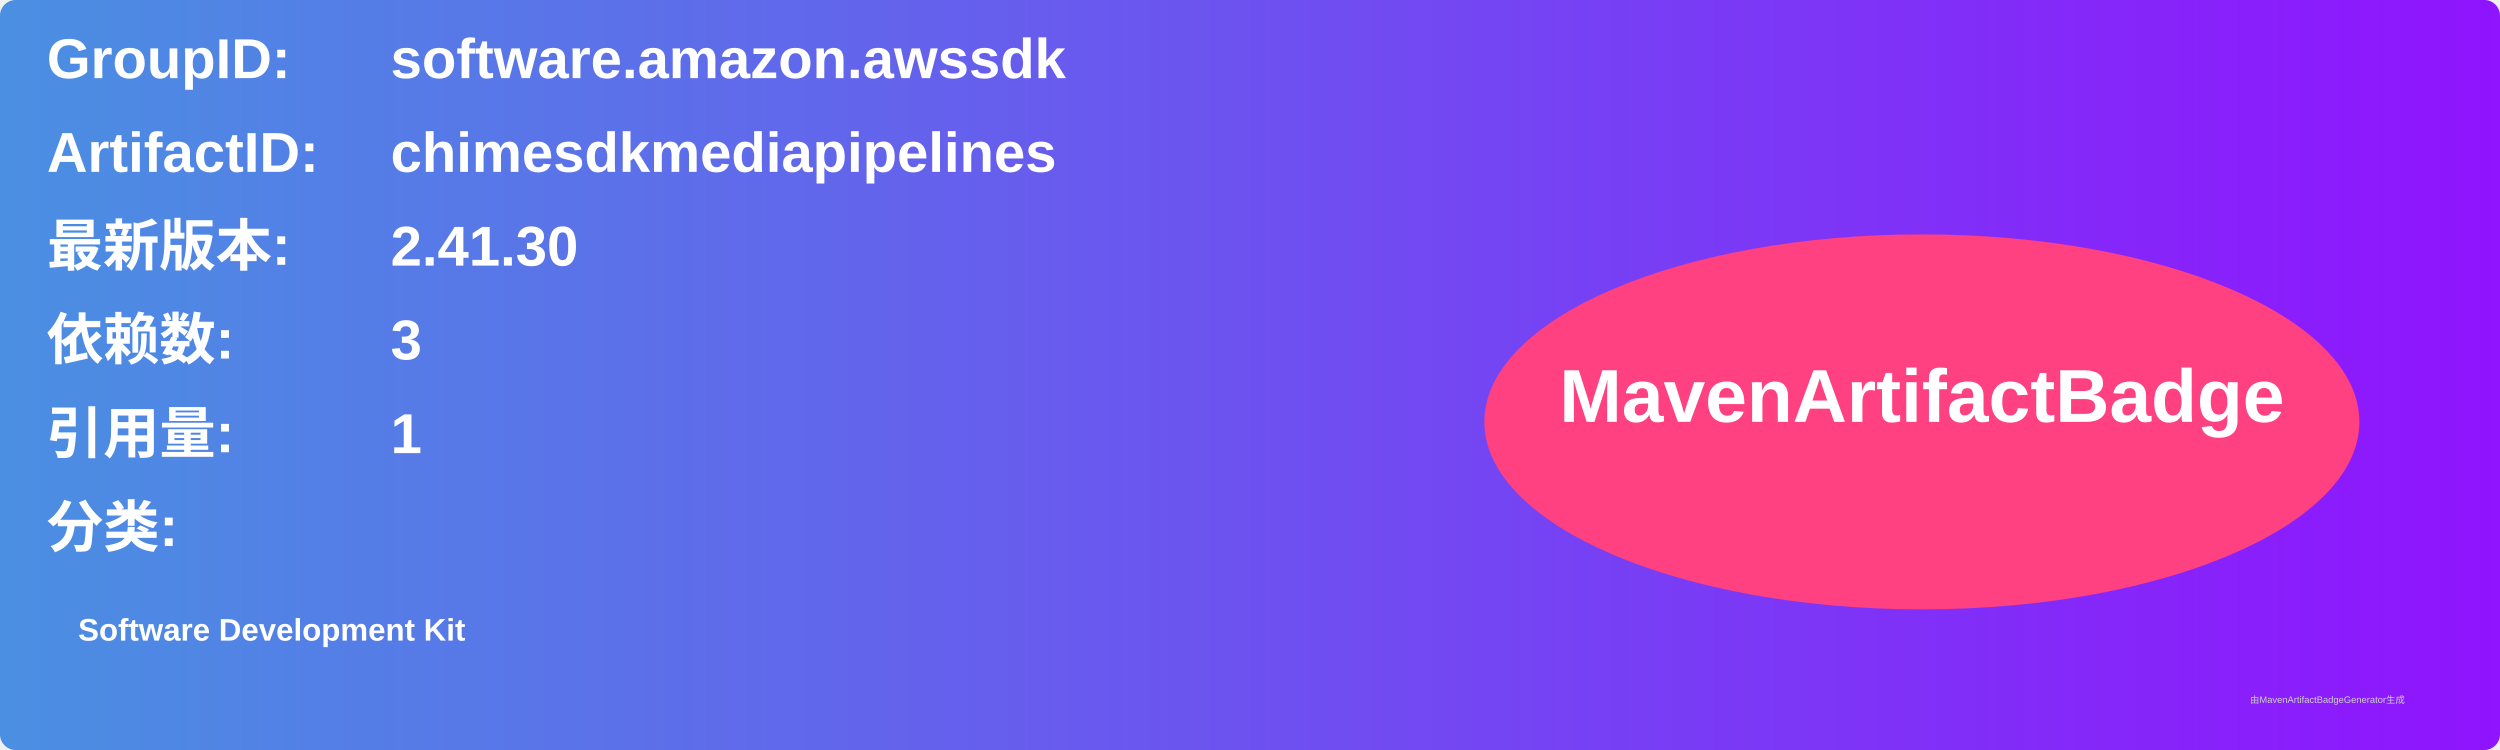
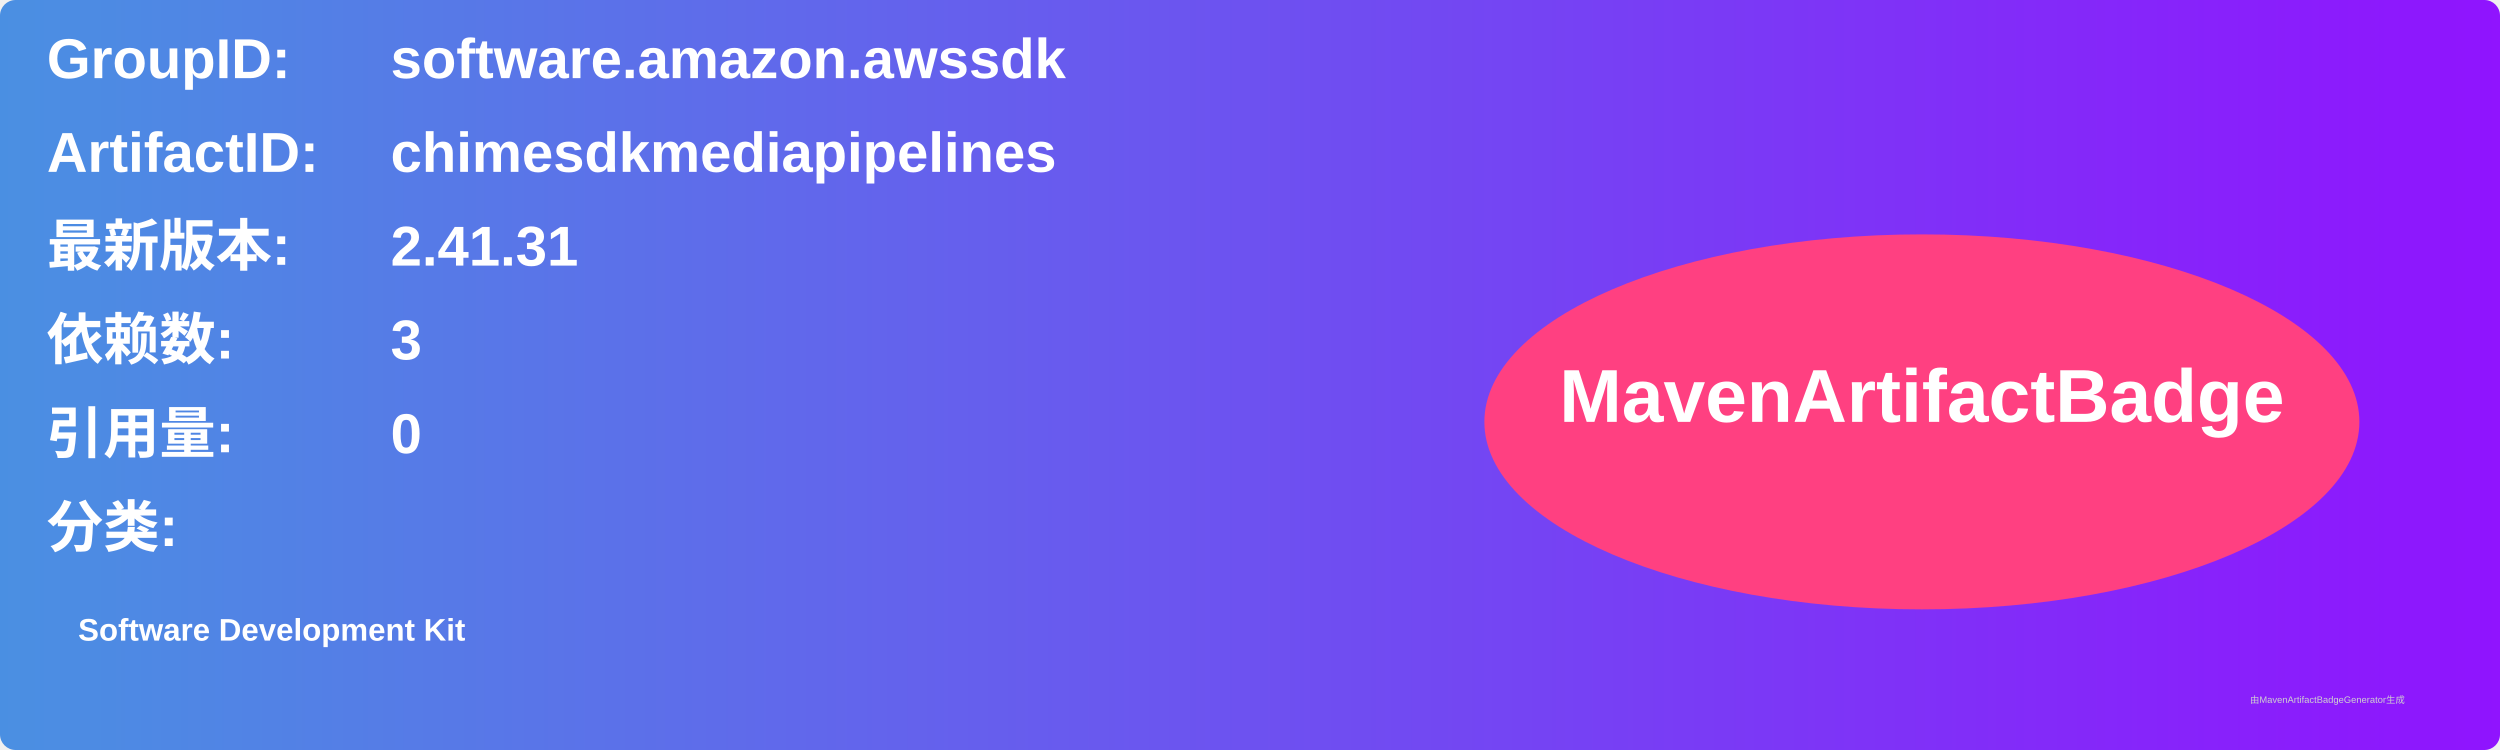
<svg xmlns="http://www.w3.org/2000/svg" width="800" height="240" viewBox="0 0 800 240">
  <linearGradient id="grad" x1="0%" y1="0%" x2="100%" y2="0%">
    <stop offset="0%" stop-color="#4a90e2" />
    <stop offset="100%" stop-color="#9013fe" />
  </linearGradient>
  <rect width="100%" height="100%" rx="5" ry="5" fill="url(#grad)" />
  <g transform="translate(15, 15)">
    <text x="0" y="10" font-family="Arial" font-size="18" fill="white" font-weight="bold" width="260">GroupID:</text>
    <text x="110" y="10" font-family="Arial" font-size="18" fill="white" font-weight="bold" width="460">software.amazon.awssdk</text>
    <text x="0" y="40" font-family="Arial" font-size="18" fill="white" font-weight="bold" width="260">ArtifactID:</text>
    <text x="110" y="40" font-family="Arial" font-size="18" fill="white" font-weight="bold" width="460">chimesdkmediapipelines</text>
    <text x="0" y="70" font-family="Arial" font-size="18" fill="white" font-weight="bold">最新版本:</text>
    <text x="110" y="70" font-family="Arial" font-size="18" fill="white" font-weight="bold">
-       <tspan font-weight="bold">2.41.30</tspan>
+       <tspan font-weight="bold">2.41.31</tspan>
    </text>
    <text x="0" y="100" font-family="Arial" font-size="18" fill="white" font-weight="bold">依赖数: </text>
    <text x="110" y="100" font-family="Arial" font-size="18" fill="white">
      <tspan font-weight="bold">3</tspan>
    </text>
    <text x="0" y="130" font-family="Arial" font-size="18" fill="white" font-weight="bold">引用量: </text>
    <text x="110" y="130" font-family="Arial" font-size="18" fill="white">
-       <tspan font-weight="bold">1</tspan>
+       <tspan font-weight="bold">0</tspan>
    </text>
    <text x="0" y="160" font-family="Arial" font-size="18" fill="white" font-weight="bold">分类:</text>
    <text x="10" y="190" font-family="Arial" font-size="10" fill="white">
      <tspan font-weight="bold">Software Development Kit</tspan>
    </text>
    <ellipse cx="600" cy="120" rx="140" ry="60" fill="#ff4081" />
    <text x="600" y="120" text-anchor="middle" font-family="Arial" font-size="24" fill="white" font-weight="bold">MavenArtifactBadge</text>
  </g>
  <text x="720" y="225" font-family="Arial" font-size="3" fill="#d0d0d0">由MavenArtifactBadgeGenerator生成</text>
</svg>
